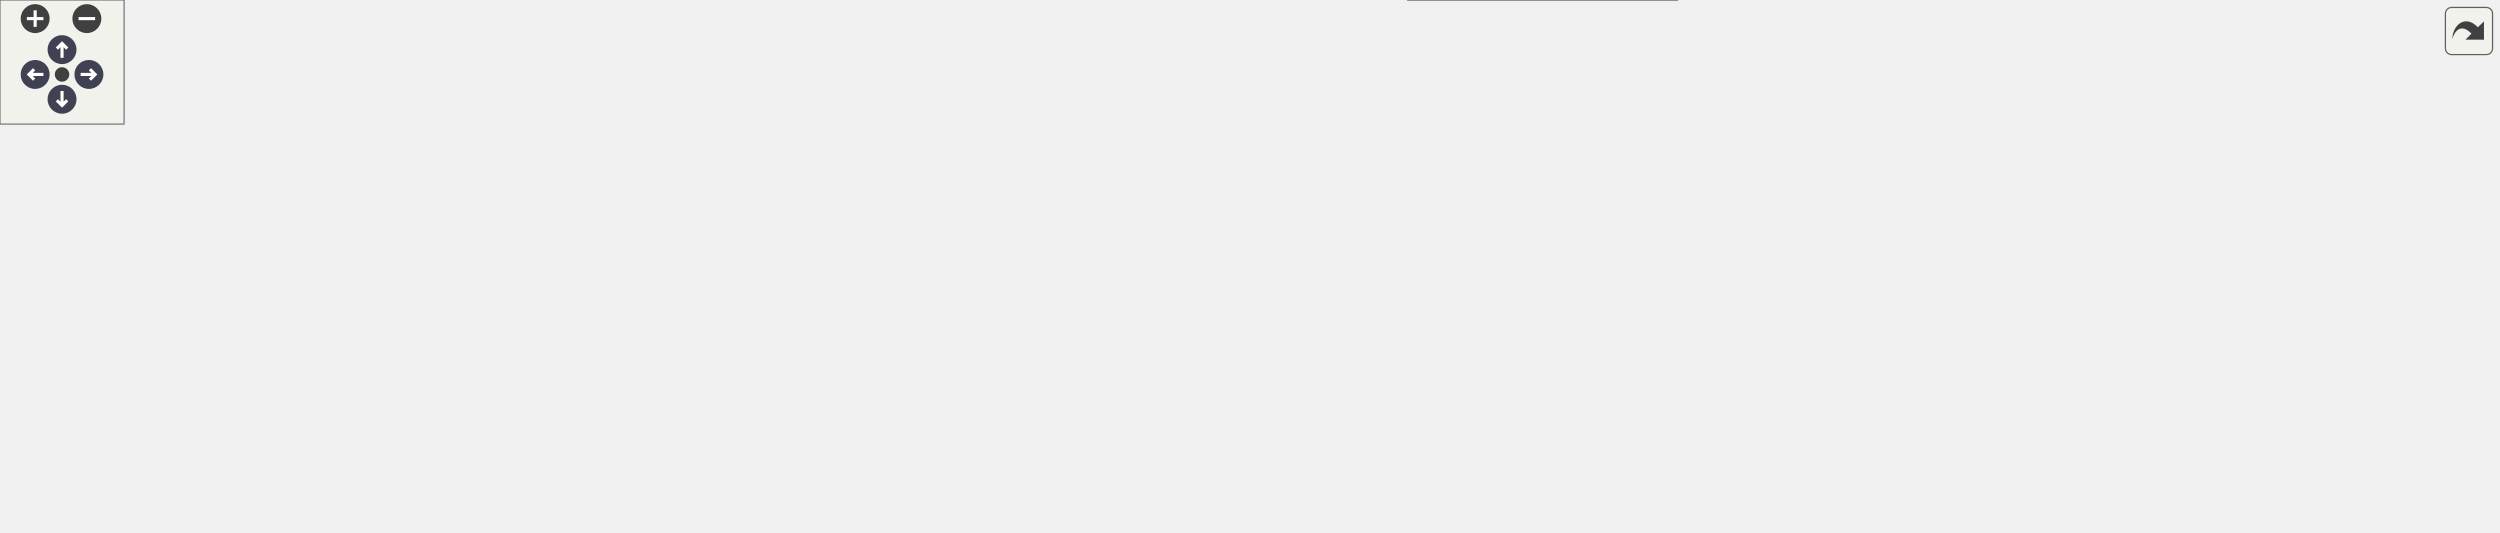
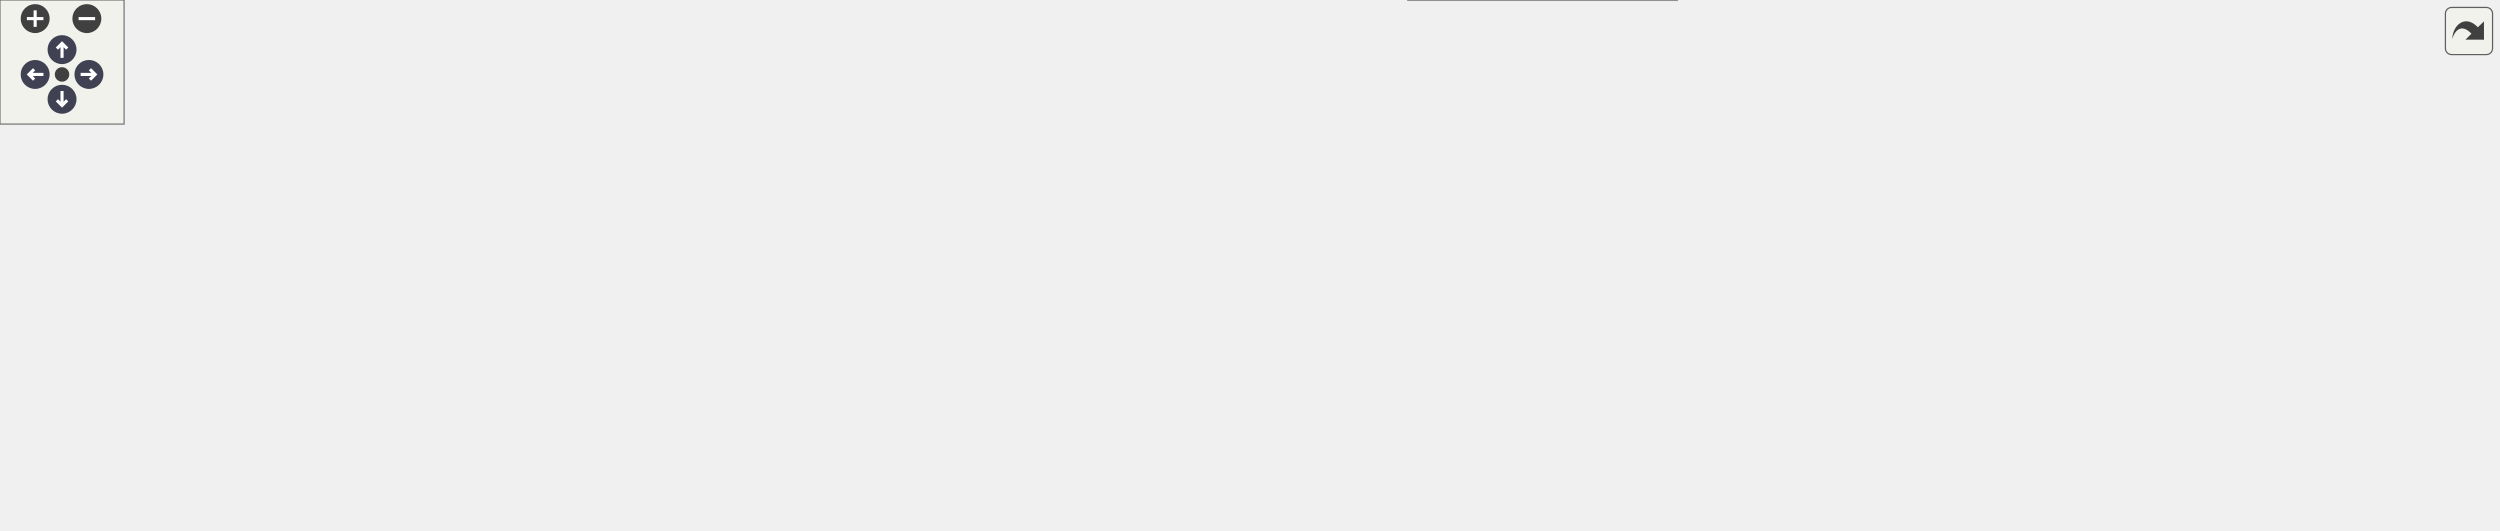
<svg xmlns="http://www.w3.org/2000/svg" xmlns:xlink="http://www.w3.org/1999/xlink" id="main" version="1.1" xml:space="preserve">
  <style type="text/css">
.node, .edge {opacity: 0.7;}
.node.selected, .edge.selected {opacity: 1;}
.edge:hover path { stroke: red; }
.edge:hover polygon { stroke: red; fill: red; }
</style>
  <defs>
    <circle id="rim" cx="0" cy="0" r="7" />
    <circle id="rim2" cx="0" cy="0" r="3.5" />
    <g id="zoomPlus">
      <use xlink:href="#rim" fill="#404040">
        <set attributeName="fill" to="#808080" begin="zoomplus.mouseover" end="zoomplus.mouseout" />
      </use>
      <path d="M-4,0h8M0,-4v8" fill="none" stroke="white" stroke-width="1.5" pointer-events="none" />
    </g>
    <g id="zoomMin">
      <use xlink:href="#rim" fill="#404040">
        <set attributeName="fill" to="#808080" begin="zoomminus.mouseover" end="zoomminus.mouseout" />
      </use>
      <path d="M-4,0h8" fill="none" stroke="white" stroke-width="1.5" pointer-events="none" />
    </g>
    <g id="arrowUp" transform="translate(30 24)">
      <use xlink:href="#rim" />
      <path pointer-events="none" fill="none" stroke="white" stroke-width="1.5" d="M0,-3.0v7 M-2.5,-0.5L0,-3.0L2.5,-0.5" />
    </g>
    <g id="arrowRight" transform="rotate(90) translate(36 -43)">
      <use xlink:href="#rim" />
      <path pointer-events="none" fill="none" stroke="white" stroke-width="1.5" d="M0,-3.0v7 M-2.5,-0.5L0,-3.0L2.5,-0.5" />
    </g>
    <g id="arrowDown" transform="rotate(180) translate(-30 -48)">
      <use xlink:href="#rim" />
      <path pointer-events="none" fill="none" stroke="white" stroke-width="1.5" d="M0,-3.0v7 M-2.5,-0.5L0,-3.0L2.5,-0.5" />
    </g>
    <g id="arrowLeft" transform="rotate(270) translate(-36 17)">
      <use xlink:href="#rim" />
      <path pointer-events="none" fill="none" stroke="white" stroke-width="1.5" d="M0,-3.0v7 M-2.5,-0.5L0,-3.0L2.5,-0.5" />
    </g>
    <g id="resetDef">
      <use xlink:href="#rim2" fill="#404040">
        <set attributeName="fill" to="#808080" begin="reset.mouseover" end="reset.mouseout" />
      </use>
    </g>
  </defs>
  <svg id="graph" class="graph">
    <g id="viewport">
      <g id="Node000001" class="node">
        <g id="a_Node000001">
          <a xlink:title=" ">
-             <polygon fill="#999999" stroke="#666666" points="1208,-89.5 1035,-89.5 1035,-59.5 1208,-59.5 1208,-89.5" />
-             <text text-anchor="start" x="1043" y="-77.5" font-family="Helvetica,sans-Serif" font-size="10.00">wmtk::dart::SimplexDart</text>
-             <text text-anchor="middle" x="1121.5" y="-66.5" font-family="Helvetica,sans-Serif" font-size="10.00">::tuple_from_permutation_index</text>
+             <polygon fill="#999999" stroke="#666666" points="1208,-110.5 1035,-110.5 1035,-80.5 1208,-80.5 1208,-110.5" />
+             <text text-anchor="start" x="1043" y="-98.5" font-family="Helvetica,sans-Serif" font-size="10.00">wmtk::dart::SimplexDart</text>
+             <text text-anchor="middle" x="1121.5" y="-87.5" font-family="Helvetica,sans-Serif" font-size="10.00">::tuple_from_permutation_index</text>
          </a>
        </g>
      </g>
      <g id="Node000002" class="node">
        <g id="a_Node000002">
          <a xlink:href="classwmtk_1_1dart_1_1_simplex_dart.html#a00e0cc038708281bcb75a6a6d5e6aaff" target="_top" xlink:title=" ">
-             <polygon fill="white" stroke="#666666" points="999,-89.5 862,-89.5 862,-59.5 999,-59.5 999,-89.5" />
-             <text text-anchor="start" x="870" y="-77.5" font-family="Helvetica,sans-Serif" font-size="10.00">wmtk::dart::SimplexDart</text>
-             <text text-anchor="middle" x="930.5" y="-66.5" font-family="Helvetica,sans-Serif" font-size="10.00">::tuple_from_dart</text>
+             <polygon fill="white" stroke="#666666" points="999,-110.5 862,-110.5 862,-80.5 999,-80.5 999,-110.5" />
+             <text text-anchor="start" x="870" y="-98.5" font-family="Helvetica,sans-Serif" font-size="10.00">wmtk::dart::SimplexDart</text>
+             <text text-anchor="middle" x="930.5" y="-87.5" font-family="Helvetica,sans-Serif" font-size="10.00">::tuple_from_dart</text>
          </a>
        </g>
      </g>
      <g id="edge1_Node000001_Node000002" class="edge">
        <g id="a_edge1_Node000001_Node000002">
          <a xlink:title=" ">
-             <path fill="none" stroke="#63b8ff" d="M1024.68,-74.5C1016.02,-74.5 1007.36,-74.5 999.02,-74.5" />
-             <polygon fill="#63b8ff" stroke="#63b8ff" points="1024.85,-78 1034.85,-74.5 1024.85,-71 1024.85,-78" />
+             <path fill="none" stroke="#63b8ff" d="M1024.68,-95.5C1016.02,-95.5 1007.36,-95.5 999.02,-95.5" />
+             <polygon fill="#63b8ff" stroke="#63b8ff" points="1024.85,-99 1034.85,-95.5 1024.85,-92 1024.85,-99" />
          </a>
        </g>
      </g>
      <g id="Node000003" class="node">
        <g id="a_Node000003">
+           <a xlink:href="classwmtk_1_1operations_1_1internal_1_1_collapse_alternate_facet_data.html#ad5d625ffe8c3c7b0e62c77cd2332f053" target="_top" xlink:title=" ">
+             <polygon fill="white" stroke="#666666" points="825,-189 667,-189 667,-148 825,-148 825,-189" />
+             <text text-anchor="start" x="675" y="-177" font-family="Helvetica,sans-Serif" font-size="10.00">wmtk::operations::internal</text>
+             <text text-anchor="start" x="675" y="-166" font-family="Helvetica,sans-Serif" font-size="10.00">::CollapseAlternateFacetData</text>
+             <text text-anchor="middle" x="746" y="-155" font-family="Helvetica,sans-Serif" font-size="10.00">::get_alternatives</text>
+           </a>
+         </g>
+       </g>
+       <g id="edge2_Node000002_Node000003" class="edge">
+         <g id="a_edge2_Node000002_Node000003">
+           <a xlink:title=" ">
+             <path fill="none" stroke="#63b8ff" d="M882.15,-114.44C856.42,-124.73 824.58,-137.47 798.26,-147.99" />
+             <polygon fill="#63b8ff" stroke="#63b8ff" points="883.7,-117.59 891.69,-110.63 881.1,-111.09 883.7,-117.59" />
+           </a>
+         </g>
+       </g>
+       <g id="Node000005" class="node">
+         <g id="a_Node000005">
          <a xlink:href="classwmtk_1_1multimesh_1_1_multi_mesh_manager.html#a96f18860efc9874463d5c73d6485ef89" target="_top" xlink:title=" ">
            <polygon fill="white" stroke="#666666" points="826,-89.5 666,-89.5 666,-59.5 826,-59.5 826,-89.5" />
            <text text-anchor="start" x="674" y="-77.5" font-family="Helvetica,sans-Serif" font-size="10.00">wmtk::multimesh::MultiMesh</text>
            <text text-anchor="middle" x="746" y="-66.5" font-family="Helvetica,sans-Serif" font-size="10.00">Manager::mapped_tuples</text>
          </a>
        </g>
      </g>
-       <g id="edge2_Node000002_Node000003" class="edge">
-         <g id="a_edge2_Node000002_Node000003">
-           <a xlink:title=" ">
-             <path fill="none" stroke="#63b8ff" d="M851.66,-74.5C843.26,-74.5 834.71,-74.5 826.3,-74.5" />
-             <polygon fill="#63b8ff" stroke="#63b8ff" points="851.8,-78 861.8,-74.5 851.8,-71 851.8,-78" />
-           </a>
-         </g>
-       </g>
-       <g id="Node000004" class="node">
-         <g id="a_Node000004">
+       <g id="edge4_Node000002_Node000005" class="edge">
+         <g id="a_edge4_Node000002_Node000005">
+           <a xlink:title=" ">
+             <path fill="none" stroke="#63b8ff" d="M851.66,-86.54C843.26,-85.58 834.71,-84.59 826.3,-83.62" />
+             <polygon fill="#63b8ff" stroke="#63b8ff" points="851.47,-90.04 861.8,-87.71 852.27,-83.09 851.47,-90.04" />
+           </a>
+         </g>
+       </g>
+       <g id="Node000006" class="node">
+         <g id="a_Node000006">
          <a xlink:href="classwmtk_1_1multimesh_1_1_multi_mesh_manager.html#a976fa18136619f216426b4fdbeabac38" target="_top" xlink:title=" ">
-             <polygon fill="white" stroke="#666666" points="630,-132.5 434,-132.5 434,-102.5 630,-102.5 630,-132.5" />
-             <text text-anchor="start" x="442" y="-120.5" font-family="Helvetica,sans-Serif" font-size="10.00">wmtk::multimesh::MultiMesh</text>
-             <text text-anchor="middle" x="532" y="-109.5" font-family="Helvetica,sans-Serif" font-size="10.00">Manager::update_map_tuple_hashes</text>
-           </a>
-         </g>
-       </g>
-       <g id="edge10_Node000002_Node000004" class="edge">
-         <g id="a_edge10_Node000002_Node000004">
-           <a xlink:title=" ">
-             <path fill="none" stroke="#63b8ff" d="M862.35,-91.74C850.31,-94.36 837.83,-96.76 826,-98.5 761.07,-108.07 687.34,-112.82 630.08,-115.18" />
-             <polygon fill="#63b8ff" stroke="#63b8ff" points="863.34,-95.11 872.34,-89.51 861.81,-88.28 863.34,-95.11" />
-           </a>
-         </g>
-       </g>
-       <g id="Node000010" class="node">
-         <g id="a_Node000010">
+             <polygon fill="white" stroke="#666666" points="630,-131.5 434,-131.5 434,-101.5 630,-101.5 630,-131.5" />
+             <text text-anchor="start" x="442" y="-119.5" font-family="Helvetica,sans-Serif" font-size="10.00">wmtk::multimesh::MultiMesh</text>
+             <text text-anchor="middle" x="532" y="-108.5" font-family="Helvetica,sans-Serif" font-size="10.00">Manager::update_map_tuple_hashes</text>
+           </a>
+         </g>
+       </g>
+       <g id="edge12_Node000002_Node000006" class="edge">
+         <g id="a_edge12_Node000002_Node000006">
+           <a xlink:title=" ">
+             <path fill="none" stroke="#63b8ff" d="M851.45,-99.63C788.02,-102.99 698.23,-107.75 630.15,-111.35" />
+             <polygon fill="#63b8ff" stroke="#63b8ff" points="851.99,-103.11 861.79,-99.09 851.62,-96.12 851.99,-103.11" />
+           </a>
+         </g>
+       </g>
+       <g id="Node000012" class="node">
+         <g id="a_Node000012">
          <a xlink:href="namespacewmtk_1_1multimesh_1_1utils_1_1internal.html#ac309be236e1e95b682343e3896937f18" target="_top" xlink:title=" ">
            <polygon fill="white" stroke="#666666" points="811,-41 681,-41 681,0 811,0 811,-41" />
            <text text-anchor="start" x="689" y="-29" font-family="Helvetica,sans-Serif" font-size="10.00">wmtk::multimesh::utils</text>
            <text text-anchor="start" x="689" y="-18" font-family="Helvetica,sans-Serif" font-size="10.00">::internal::print_all</text>
            <text text-anchor="middle" x="746" y="-7" font-family="Helvetica,sans-Serif" font-size="10.00">_mapped_tuples</text>
          </a>
        </g>
      </g>
-       <g id="edge9_Node000002_Node000010" class="edge">
-         <g id="a_edge9_Node000002_Node000010">
-           <a xlink:title=" ">
-             <path fill="none" stroke="#63b8ff" d="M868.89,-56.57C850.39,-51.09 829.99,-45.06 811.26,-39.51" />
-             <polygon fill="#63b8ff" stroke="#63b8ff" points="868.08,-59.98 878.66,-59.46 870.07,-53.26 868.08,-59.98" />
+       <g id="edge11_Node000002_Node000012" class="edge">
+         <g id="a_edge11_Node000002_Node000012">
+           <a xlink:title=" ">
+             <path fill="none" stroke="#63b8ff" d="M886.31,-76.18C867.82,-68.05 845.94,-58.61 826,-50.5 818.39,-47.4 810.33,-44.23 802.38,-41.15" />
+             <polygon fill="#63b8ff" stroke="#63b8ff" points="885.08,-79.46 895.64,-80.3 887.91,-73.06 885.08,-79.46" />
+           </a>
+         </g>
+       </g>
+       <g id="Node000004" class="node">
+         <g id="a_Node000004">
+           <a xlink:href="classwmtk_1_1operations_1_1internal_1_1_collapse_alternate_facet_data.html#aec408f6fcc5cb735d8761af17631bff9" target="_top" xlink:title=" ">
+             <polygon fill="white" stroke="#666666" points="611,-191 453,-191 453,-150 611,-150 611,-191" />
+             <text text-anchor="start" x="461" y="-179" font-family="Helvetica,sans-Serif" font-size="10.00">wmtk::operations::internal</text>
+             <text text-anchor="start" x="461" y="-168" font-family="Helvetica,sans-Serif" font-size="10.00">::CollapseAlternateFacetData</text>
+             <text text-anchor="middle" x="532" y="-157" font-family="Helvetica,sans-Serif" font-size="10.00">::get_alternative</text>
          </a>
        </g>
      </g>
      <g id="edge3_Node000003_Node000004" class="edge">
        <g id="a_edge3_Node000003_Node000004">
          <a xlink:title=" ">
-             <path fill="none" stroke="#63b8ff" d="M660.56,-91.63C642.88,-95.21 624.37,-98.97 607.11,-102.47" />
-             <polygon fill="#63b8ff" stroke="#63b8ff" points="661.75,-94.96 670.85,-89.54 660.36,-88.1 661.75,-94.96" />
+             <path fill="none" stroke="#63b8ff" d="M656.63,-169.33C641.56,-169.48 626.01,-169.62 611.23,-169.76" />
+             <polygon fill="#63b8ff" stroke="#63b8ff" points="657,-172.83 666.96,-169.24 656.93,-165.83 657,-172.83" />
+           </a>
+         </g>
+       </g>
+       <g id="edge5_Node000005_Node000006" class="edge">
+         <g id="a_edge5_Node000005_Node000006">
+           <a xlink:title=" ">
+             <path fill="none" stroke="#63b8ff" d="M658.84,-91.57C642.25,-94.86 624.99,-98.28 608.76,-101.49" />
+             <polygon fill="#63b8ff" stroke="#63b8ff" points="659.93,-94.92 669.06,-89.54 658.57,-88.05 659.93,-94.92" />
+           </a>
+         </g>
+       </g>
+       <g id="Node000011" class="node">
+         <g id="a_Node000011">
+           <a xlink:href="classwmtk_1_1multimesh_1_1_multi_mesh_manager.html#af9c47d7844feea21e37c259942446d08" target="_top" xlink:title=" ">
+             <polygon fill="white" stroke="#666666" points="612,-83 452,-83 452,-42 612,-42 612,-83" />
+             <text text-anchor="start" x="460" y="-71" font-family="Helvetica,sans-Serif" font-size="10.00">wmtk::multimesh::MultiMesh</text>
+             <text text-anchor="start" x="460" y="-60" font-family="Helvetica,sans-Serif" font-size="10.00">Manager::update_maps_from</text>
+             <text text-anchor="middle" x="532" y="-49" font-family="Helvetica,sans-Serif" font-size="10.00">_edge_operation</text>
+           </a>
+         </g>
+       </g>
+       <g id="edge10_Node000005_Node000011" class="edge">
+         <g id="a_edge10_Node000005_Node000011">
+           <a xlink:title=" ">
+             <path fill="none" stroke="#63b8ff" d="M655.39,-69.43C641.02,-68.61 626.24,-67.78 612.15,-66.98" />
+             <polygon fill="#63b8ff" stroke="#63b8ff" points="655.58,-72.94 665.76,-70.01 655.97,-65.95 655.58,-72.94" />
+           </a>
+         </g>
+       </g>
+       <g id="Node000007" class="node">
+         <g id="a_Node000007">
+           <a xlink:href="classwmtk_1_1operations_1_1utils_1_1_update_edge_operation_multi_mesh_map_functor.html#a0e68925616ea65b5fedbf614333658e5" target="_top" xlink:title=" ">
+             <polygon fill="white" stroke="#666666" points="398,-137 217,-137 217,-96 398,-96 398,-137" />
+             <text text-anchor="start" x="225" y="-125" font-family="Helvetica,sans-Serif" font-size="10.00">wmtk::operations::utils</text>
+             <text text-anchor="start" x="225" y="-114" font-family="Helvetica,sans-Serif" font-size="10.00">::UpdateEdgeOperationMultiMesh</text>
+             <text text-anchor="middle" x="307.5" y="-103" font-family="Helvetica,sans-Serif" font-size="10.00">MapFunctor::update_all_hashes</text>
+           </a>
+         </g>
+       </g>
+       <g id="edge6_Node000006_Node000007" class="edge">
+         <g id="a_edge6_Node000006_Node000007">
+           <a xlink:title=" ">
+             <path fill="none" stroke="#63b8ff" d="M423.73,-116.5C415.18,-116.5 406.61,-116.5 398.2,-116.5" />
+             <polygon fill="#63b8ff" stroke="#63b8ff" points="423.73,-120 433.73,-116.5 423.73,-113 423.73,-120" />
+           </a>
+         </g>
+       </g>
+       <g id="Node000008" class="node">
+         <g id="a_Node000008">
+           <a xlink:href="classwmtk_1_1operations_1_1utils_1_1_update_edge_operation_multi_mesh_map_functor.html#a34a9d1b901b746f227331b404606ac14" target="_top" xlink:title=" ">
+             <polygon fill="white" stroke="#666666" points="181,-196 0,-196 0,-155 181,-155 181,-196" />
+             <text text-anchor="start" x="8" y="-184" font-family="Helvetica,sans-Serif" font-size="10.00">wmtk::operations::utils</text>
+             <text text-anchor="start" x="8" y="-173" font-family="Helvetica,sans-Serif" font-size="10.00">::UpdateEdgeOperationMultiMesh</text>
+             <text text-anchor="middle" x="90.5" y="-162" font-family="Helvetica,sans-Serif" font-size="10.00">MapFunctor::operator()</text>
+           </a>
+         </g>
+       </g>
+       <g id="edge7_Node000007_Node000008" class="edge">
+         <g id="a_edge7_Node000007_Node000008">
+           <a xlink:title=" ">
+             <path fill="none" stroke="#63b8ff" d="M221.85,-139.73C203.57,-144.75 184.37,-150.01 166.49,-154.92" />
+             <polygon fill="#63b8ff" stroke="#63b8ff" points="222.89,-143.07 231.61,-137.05 221.04,-136.32 222.89,-143.07" />
          </a>
        </g>
      </g>
      <g id="Node000009" class="node">
        <g id="a_Node000009">
-           <a xlink:href="classwmtk_1_1multimesh_1_1_multi_mesh_manager.html#af9c47d7844feea21e37c259942446d08" target="_top" xlink:title=" ">
-             <polygon fill="white" stroke="#666666" points="612,-84 452,-84 452,-43 612,-43 612,-84" />
-             <text text-anchor="start" x="460" y="-72" font-family="Helvetica,sans-Serif" font-size="10.00">wmtk::multimesh::MultiMesh</text>
-             <text text-anchor="start" x="460" y="-61" font-family="Helvetica,sans-Serif" font-size="10.00">Manager::update_maps_from</text>
-             <text text-anchor="middle" x="532" y="-50" font-family="Helvetica,sans-Serif" font-size="10.00">_edge_operation</text>
-           </a>
-         </g>
-       </g>
-       <g id="edge8_Node000003_Node000009" class="edge">
-         <g id="a_edge8_Node000003_Node000009">
-           <a xlink:title=" ">
-             <path fill="none" stroke="#63b8ff" d="M655.39,-69.85C641.02,-69.1 626.24,-68.34 612.15,-67.61" />
-             <polygon fill="#63b8ff" stroke="#63b8ff" points="655.59,-73.37 665.76,-70.39 655.95,-66.37 655.59,-73.37" />
-           </a>
-         </g>
-       </g>
-       <g id="Node000005" class="node">
-         <g id="a_Node000005">
-           <a xlink:href="classwmtk_1_1operations_1_1utils_1_1_update_edge_operation_multi_mesh_map_functor.html#a0e68925616ea65b5fedbf614333658e5" target="_top" xlink:title=" ">
-             <polygon fill="white" stroke="#666666" points="398,-138 217,-138 217,-97 398,-97 398,-138" />
-             <text text-anchor="start" x="225" y="-126" font-family="Helvetica,sans-Serif" font-size="10.00">wmtk::operations::utils</text>
-             <text text-anchor="start" x="225" y="-115" font-family="Helvetica,sans-Serif" font-size="10.00">::UpdateEdgeOperationMultiMesh</text>
-             <text text-anchor="middle" x="307.5" y="-104" font-family="Helvetica,sans-Serif" font-size="10.00">MapFunctor::update_all_hashes</text>
-           </a>
-         </g>
-       </g>
-       <g id="edge4_Node000004_Node000005" class="edge">
-         <g id="a_edge4_Node000004_Node000005">
-           <a xlink:title=" ">
-             <path fill="none" stroke="#63b8ff" d="M423.73,-117.5C415.18,-117.5 406.61,-117.5 398.2,-117.5" />
-             <polygon fill="#63b8ff" stroke="#63b8ff" points="423.73,-121 433.73,-117.5 423.73,-114 423.73,-121" />
-           </a>
-         </g>
-       </g>
-       <g id="Node000006" class="node">
-         <g id="a_Node000006">
-           <a xlink:href="classwmtk_1_1operations_1_1utils_1_1_update_edge_operation_multi_mesh_map_functor.html#a34a9d1b901b746f227331b404606ac14" target="_top" xlink:title=" ">
-             <polygon fill="white" stroke="#666666" points="181,-197 0,-197 0,-156 181,-156 181,-197" />
-             <text text-anchor="start" x="8" y="-185" font-family="Helvetica,sans-Serif" font-size="10.00">wmtk::operations::utils</text>
-             <text text-anchor="start" x="8" y="-174" font-family="Helvetica,sans-Serif" font-size="10.00">::UpdateEdgeOperationMultiMesh</text>
-             <text text-anchor="middle" x="90.5" y="-163" font-family="Helvetica,sans-Serif" font-size="10.00">MapFunctor::operator()</text>
-           </a>
-         </g>
-       </g>
-       <g id="edge5_Node000005_Node000006" class="edge">
-         <g id="a_edge5_Node000005_Node000006">
-           <a xlink:title=" ">
-             <path fill="none" stroke="#63b8ff" d="M221.85,-140.73C203.57,-145.75 184.37,-151.01 166.49,-155.92" />
-             <polygon fill="#63b8ff" stroke="#63b8ff" points="222.89,-144.07 231.61,-138.05 221.04,-137.32 222.89,-144.07" />
-           </a>
-         </g>
-       </g>
-       <g id="Node000007" class="node">
-         <g id="a_Node000007">
          <a xlink:href="classwmtk_1_1operations_1_1utils_1_1_update_edge_operation_multi_mesh_map_functor.html#a6f3a220b85044a73d43a4c124d099bbc" target="_top" xlink:title=" ">
-             <polygon fill="white" stroke="#666666" points="181,-138 0,-138 0,-97 181,-97 181,-138" />
-             <text text-anchor="start" x="8" y="-126" font-family="Helvetica,sans-Serif" font-size="10.00">wmtk::operations::utils</text>
-             <text text-anchor="start" x="8" y="-115" font-family="Helvetica,sans-Serif" font-size="10.00">::UpdateEdgeOperationMultiMesh</text>
-             <text text-anchor="middle" x="90.5" y="-104" font-family="Helvetica,sans-Serif" font-size="10.00">MapFunctor::operator()</text>
-           </a>
-         </g>
-       </g>
-       <g id="edge6_Node000005_Node000007" class="edge">
-         <g id="a_edge6_Node000005_Node000007">
-           <a xlink:title=" ">
-             <path fill="none" stroke="#63b8ff" d="M206.63,-117.5C198.19,-117.5 189.68,-117.5 181.32,-117.5" />
-             <polygon fill="#63b8ff" stroke="#63b8ff" points="206.88,-121 216.88,-117.5 206.88,-114 206.88,-121" />
-           </a>
-         </g>
-       </g>
-       <g id="Node000008" class="node">
-         <g id="a_Node000008">
+             <polygon fill="white" stroke="#666666" points="181,-137 0,-137 0,-96 181,-96 181,-137" />
+             <text text-anchor="start" x="8" y="-125" font-family="Helvetica,sans-Serif" font-size="10.00">wmtk::operations::utils</text>
+             <text text-anchor="start" x="8" y="-114" font-family="Helvetica,sans-Serif" font-size="10.00">::UpdateEdgeOperationMultiMesh</text>
+             <text text-anchor="middle" x="90.5" y="-103" font-family="Helvetica,sans-Serif" font-size="10.00">MapFunctor::operator()</text>
+           </a>
+         </g>
+       </g>
+       <g id="edge8_Node000007_Node000009" class="edge">
+         <g id="a_edge8_Node000007_Node000009">
+           <a xlink:title=" ">
+             <path fill="none" stroke="#63b8ff" d="M206.63,-116.5C198.19,-116.5 189.68,-116.5 181.32,-116.5" />
+             <polygon fill="#63b8ff" stroke="#63b8ff" points="206.88,-120 216.88,-116.5 206.88,-113 206.88,-120" />
+           </a>
+         </g>
+       </g>
+       <g id="Node000010" class="node">
+         <g id="a_Node000010">
          <a xlink:href="classwmtk_1_1operations_1_1utils_1_1_update_edge_operation_multi_mesh_map_functor.html#a57611fefa85bea3d1858ca385b0f350a" target="_top" xlink:title=" ">
-             <polygon fill="white" stroke="#666666" points="181,-79 0,-79 0,-38 181,-38 181,-79" />
-             <text text-anchor="start" x="8" y="-67" font-family="Helvetica,sans-Serif" font-size="10.00">wmtk::operations::utils</text>
-             <text text-anchor="start" x="8" y="-56" font-family="Helvetica,sans-Serif" font-size="10.00">::UpdateEdgeOperationMultiMesh</text>
-             <text text-anchor="middle" x="90.5" y="-45" font-family="Helvetica,sans-Serif" font-size="10.00">MapFunctor::operator()</text>
-           </a>
-         </g>
-       </g>
-       <g id="edge7_Node000005_Node000008" class="edge">
-         <g id="a_edge7_Node000005_Node000008">
-           <a xlink:title=" ">
-             <path fill="none" stroke="#63b8ff" d="M221.85,-94.27C203.57,-89.25 184.37,-83.99 166.49,-79.08" />
-             <polygon fill="#63b8ff" stroke="#63b8ff" points="221.04,-97.68 231.61,-96.95 222.89,-90.93 221.04,-97.68" />
+             <polygon fill="white" stroke="#666666" points="181,-78 0,-78 0,-37 181,-37 181,-78" />
+             <text text-anchor="start" x="8" y="-66" font-family="Helvetica,sans-Serif" font-size="10.00">wmtk::operations::utils</text>
+             <text text-anchor="start" x="8" y="-55" font-family="Helvetica,sans-Serif" font-size="10.00">::UpdateEdgeOperationMultiMesh</text>
+             <text text-anchor="middle" x="90.5" y="-44" font-family="Helvetica,sans-Serif" font-size="10.00">MapFunctor::operator()</text>
+           </a>
+         </g>
+       </g>
+       <g id="edge9_Node000007_Node000010" class="edge">
+         <g id="a_edge9_Node000007_Node000010">
+           <a xlink:title=" ">
+             <path fill="none" stroke="#63b8ff" d="M221.85,-93.27C203.57,-88.25 184.37,-82.99 166.49,-78.08" />
+             <polygon fill="#63b8ff" stroke="#63b8ff" points="221.04,-96.68 231.61,-95.95 222.89,-89.93 221.04,-96.68" />
          </a>
        </g>
      </g>
    </g>
  </svg>
  <g id="navigator" transform="translate(0 0)" fill="#404254">
    <rect fill="#f2f5e9" fill-opacity="0.5" stroke="#606060" stroke-width=".5" x="0" y="0" width="60" height="60" />
    <use id="zoomplus" xlink:href="#zoomPlus" x="17" y="9" />
    <use id="zoomminus" xlink:href="#zoomMin" x="42" y="9" />
    <use id="reset" xlink:href="#resetDef" x="30" y="36" />
    <use id="arrowup" xlink:href="#arrowUp" x="0" y="0" />
    <use id="arrowright" xlink:href="#arrowRight" x="0" y="0" />
    <use id="arrowdown" xlink:href="#arrowDown" x="0" y="0" />
    <use id="arrowleft" xlink:href="#arrowLeft" x="0" y="0" />
  </g>
  <svg viewBox="0 0 15 15" width="100%" height="30px" preserveAspectRatio="xMaxYMin meet">
    <g id="arrow_out" transform="scale(0.3 0.3)">
      <a xlink:href="classwmtk_1_1dart_1_1_simplex_dart_a7a24ef56741738c40b27cc76fac80afa_icgraph_org.svg" target="_base">
        <rect id="button" ry="5" rx="5" y="6" x="6" height="38" width="38" fill="#f2f5e9" fill-opacity="0.5" stroke="#606060" stroke-width="1.0" />
        <path id="arrow" d="M 11.5,31.437 C 11.94,20.098 22.043,11.323 32.159,21.979 L 37.069,17.246 C 37.069,17.246 37.088,32 37.088,32 L 22.16,31.978 C 22.16,31.978 26.998,27.14 26.998,27.14 C 18.529,18.264 13.292,25.23 11.5,31.437 z" style="fill:#404040;" />
      </a>
    </g>
  </svg>
  <style type="text/css">

[data-mouse-over-selected='false'] { opacity: 0.7; }
[data-mouse-over-selected='true']  { opacity: 1.0; }

</style>
</svg>
